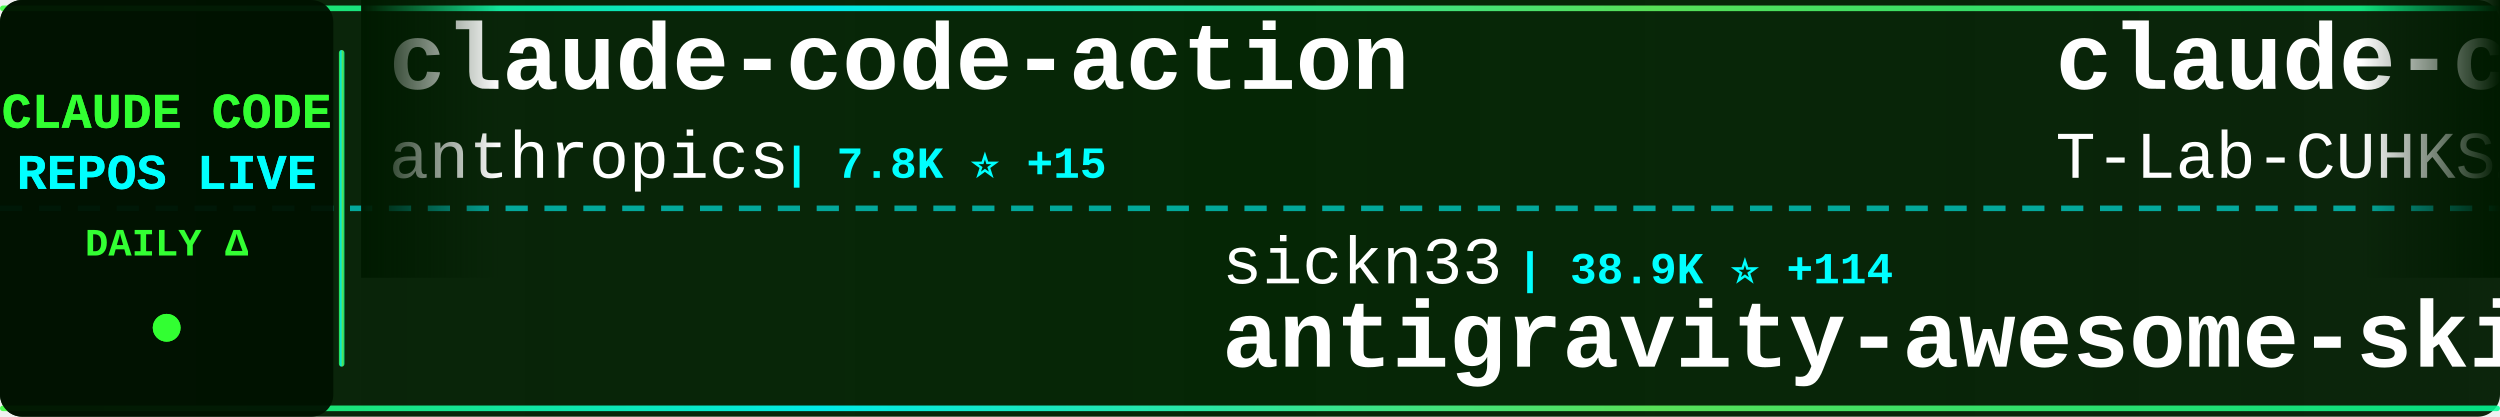
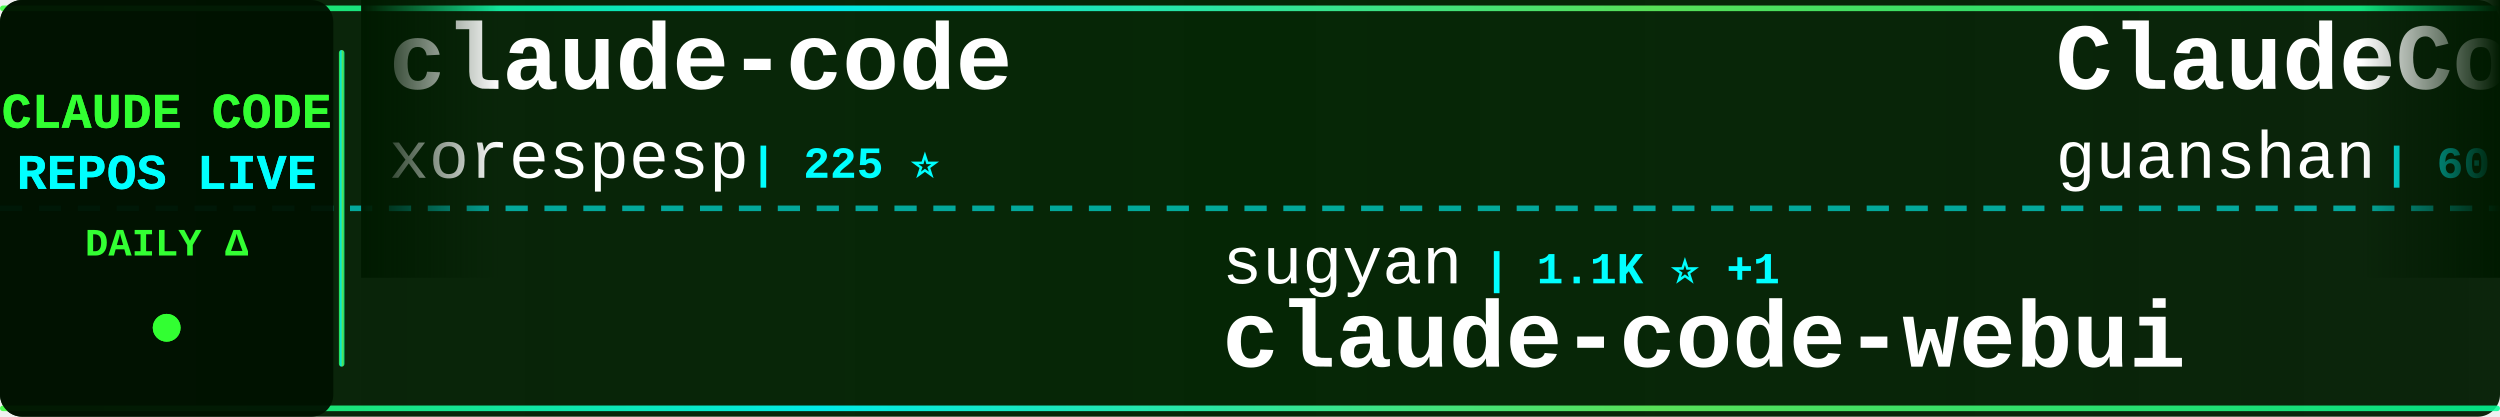
<svg xmlns="http://www.w3.org/2000/svg" width="900" height="150">
  <defs>
    <linearGradient id="tickerBg" x1="0%" y1="0%" x2="100%" y2="0%">
      <stop offset="0%" style="stop-color:#001a00;stop-opacity:0.95" />
      <stop offset="50%" style="stop-color:#002200;stop-opacity:0.98" />
      <stop offset="100%" style="stop-color:#001a00;stop-opacity:0.95" />
    </linearGradient>
    <linearGradient id="borderGrad" x1="0%" y1="0%" x2="100%" y2="0%">
      <stop offset="0%" style="stop-color:#33ff33;stop-opacity:0.85">
        <animate attributeName="stop-opacity" values="0.85;1;0.85" dur="2s" repeatCount="indefinite" />
      </stop>
      <stop offset="33%" style="stop-color:#00ffff;stop-opacity:0.9">
        <animate attributeName="stop-opacity" values="0.9;1;0.9" dur="2.2s" repeatCount="indefinite" />
      </stop>
      <stop offset="66%" style="stop-color:#66ff66;stop-opacity:0.85">
        <animate attributeName="stop-opacity" values="0.85;1;0.85" dur="1.8s" repeatCount="indefinite" />
      </stop>
      <stop offset="100%" style="stop-color:#00ff99;stop-opacity:0.85">
        <animate attributeName="stop-opacity" values="0.85;1;0.85" dur="2s" repeatCount="indefinite" />
      </stop>
    </linearGradient>
    <filter id="textGlow">
      <feGaussianBlur stdDeviation="0.1" result="coloredBlur" />
      <feMerge>
        <feMergeNode in="coloredBlur" />
        <feMergeNode in="SourceGraphic" />
      </feMerge>
    </filter>
    <filter id="metricGlow">
      <feGaussianBlur stdDeviation="0.2" result="coloredBlur" />
      <feMerge>
        <feMergeNode in="coloredBlur" />
        <feMergeNode in="SourceGraphic" />
      </feMerge>
    </filter>
    <linearGradient id="leftFade" x1="0%" y1="0%" x2="100%" y2="0%">
      <stop offset="0%" style="stop-color:#001a00;stop-opacity:1" />
      <stop offset="100%" style="stop-color:#001a00;stop-opacity:0" />
    </linearGradient>
    <linearGradient id="rightFade" x1="0%" y1="0%" x2="100%" y2="0%">
      <stop offset="0%" style="stop-color:#001a00;stop-opacity:0" />
      <stop offset="100%" style="stop-color:#001a00;stop-opacity:1" />
    </linearGradient>
  </defs>
  <rect width="900" height="150" fill="url(#tickerBg)" rx="8" />
  <rect x="0" y="2" width="900" height="2" fill="url(#borderGrad)" rx="1" />
  <rect x="0" y="146" width="900" height="2" fill="url(#borderGrad)" rx="1" />
  <line x1="0" y1="75" x2="900" y2="75" stroke="#00ffff" stroke-width="2" stroke-dasharray="8 6" opacity="0.6" />
  <rect x="0" y="0" width="120" height="150" fill="#001100" opacity="0.95" rx="8" />
  <text x="60" y="46" font-family="'Courier New', monospace" font-size="18" font-weight="bold" fill="#33ff33" text-anchor="middle" filter="url(#textGlow)">
    CLAUDE CODE
  </text>
  <text x="60" y="68" font-family="'Courier New', monospace" font-size="18" font-weight="bold" fill="#00ffff" text-anchor="middle" filter="url(#textGlow)">
    REPOS LIVE
  </text>
  <text x="60" y="92" font-family="'Courier New', monospace" font-size="14" font-weight="bold" fill="#33ff33" text-anchor="middle">
    DAILY Δ
  </text>
  <circle cx="60" cy="118" r="5" fill="#33ff33" filter="url(#metricGlow)">
    <animate attributeName="r" values="4;6;4" dur="1.5s" repeatCount="indefinite" />
    <animate attributeName="opacity" values="0.6;1;0.6" dur="1.5s" repeatCount="indefinite" />
  </circle>
  <rect x="122" y="18" width="2" height="114" fill="url(#borderGrad)" rx="1" />
  <clipPath id="tickerClip">
    <rect x="130" y="0" width="770" height="150" />
  </clipPath>
  <g clip-path="url(#tickerClip)">
    <g id="tickerItems">
      <animateTransform attributeName="transform" attributeType="XML" type="translate" from="0 0" to="-3000 0" dur="54s" repeatCount="indefinite" />
      <g transform="translate(0, 0)">
-         <text x="140" y="32" font-family="'Courier New', monospace" font-size="34" font-weight="bold" fill="#ffffff">claude-code-action</text>
-         <text x="140" y="64" font-family="'Courier New', monospace" font-size="24" font-weight="normal" fill="#ffffff" opacity="1.0">anthropics</text>
-         <text x="282" y="64" font-family="'Courier New', monospace" font-size="16" font-weight="bold" fill="#00ffff"> | 7.8K ⭐ +15</text>
+         <text x="140" y="32" font-family="'Courier New', monospace" font-size="34" font-weight="bold" fill="#ffffff">claude-code</text>
+         <text x="140" y="64" font-family="'Courier New', monospace" font-size="24" font-weight="normal" fill="#ffffff" opacity="1.0">xorespesp</text>
+         <text x="270" y="64" font-family="'Courier New', monospace" font-size="16" font-weight="bold" fill="#00ffff"> | 225 ⭐</text>
      </g>
      <g transform="translate(300, 0)">
-         <text x="140" y="102" font-family="'Courier New', monospace" font-size="24" font-weight="normal" fill="#ffffff" opacity="1.0">sickn33</text>
-         <text x="246" y="102" font-family="'Courier New', monospace" font-size="16" font-weight="bold" fill="#00ffff"> | 38.9K ⭐ +114</text>
-         <text x="140" y="132" font-family="'Courier New', monospace" font-size="34" font-weight="bold" fill="#ffffff">antigravity-awesome-skil...</text>
+         <text x="140" y="102" font-family="'Courier New', monospace" font-size="24" font-weight="normal" fill="#ffffff" opacity="1.0">sugyan</text>
+         <text x="234" y="102" font-family="'Courier New', monospace" font-size="16" font-weight="bold" fill="#00ffff"> | 1.1K ⭐ +1</text>
+         <text x="140" y="132" font-family="'Courier New', monospace" font-size="34" font-weight="bold" fill="#ffffff">claude-code-webui</text>
      </g>
      <g transform="translate(600, 0)">
-         <text x="140" y="32" font-family="'Courier New', monospace" font-size="34" font-weight="bold" fill="#ffffff">claude-code</text>
-         <text x="140" y="64" font-family="'Courier New', monospace" font-size="24" font-weight="normal" fill="#ffffff" opacity="1.0">T-Lab-CUHKSZ</text>
-         <text x="306" y="64" font-family="'Courier New', monospace" font-size="16" font-weight="bold" fill="#00ffff"> | 314 ⭐</text>
+         <text x="140" y="32" font-family="'Courier New', monospace" font-size="34" font-weight="bold" fill="#ffffff">ClaudeCode</text>
+         <text x="140" y="64" font-family="'Courier New', monospace" font-size="24" font-weight="normal" fill="#ffffff" opacity="1.0">guanshan</text>
+         <text x="258" y="64" font-family="'Courier New', monospace" font-size="16" font-weight="bold" fill="#00ffff"> | 60 ⭐ +1</text>
      </g>
      <g transform="translate(900, 0)">
-         <text x="140" y="102" font-family="'Courier New', monospace" font-size="24" font-weight="normal" fill="#ffffff" opacity="1.0">Windy3f3f3f3f</text>
-         <text x="318" y="102" font-family="'Courier New', monospace" font-size="16" font-weight="bold" fill="#00ffff"> | 2.5K ⭐ +9</text>
-         <text x="140" y="132" font-family="'Courier New', monospace" font-size="34" font-weight="bold" fill="#ffffff">how-claude-code-works</text>
+         <text x="140" y="102" font-family="'Courier New', monospace" font-size="24" font-weight="normal" fill="#ffffff" opacity="1.0">ding113</text>
+         <text x="246" y="102" font-family="'Courier New', monospace" font-size="16" font-weight="bold" fill="#00ffff"> | 2.9K ⭐ +6</text>
+         <text x="140" y="132" font-family="'Courier New', monospace" font-size="34" font-weight="bold" fill="#ffffff">claude-code-hub</text>
      </g>
      <g transform="translate(1200, 0)">
-         <text x="140" y="32" font-family="'Courier New', monospace" font-size="34" font-weight="bold" fill="#ffffff">claude-code-source-build</text>
-         <text x="140" y="64" font-family="'Courier New', monospace" font-size="24" font-weight="normal" fill="#ffffff" opacity="1.0">andrew-kramer-inno</text>
-         <text x="378" y="64" font-family="'Courier New', monospace" font-size="16" font-weight="bold" fill="#00ffff"> | 590 ⭐</text>
+         <text x="140" y="32" font-family="'Courier New', monospace" font-size="34" font-weight="bold" fill="#ffffff">claude-code</text>
+         <text x="140" y="64" font-family="'Courier New', monospace" font-size="24" font-weight="normal" fill="#ffffff" opacity="1.0">codeaashu</text>
+         <text x="270" y="64" font-family="'Courier New', monospace" font-size="16" font-weight="bold" fill="#00ffff"> | 2.7K ⭐ +8</text>
      </g>
      <g transform="translate(1500, 0)">
-         <text x="140" y="102" font-family="'Courier New', monospace" font-size="24" font-weight="normal" fill="#ffffff" opacity="1.0">ykdojo</text>
-         <text x="234" y="102" font-family="'Courier New', monospace" font-size="16" font-weight="bold" fill="#00ffff"> | 8.5K ⭐ +17</text>
-         <text x="140" y="132" font-family="'Courier New', monospace" font-size="34" font-weight="bold" fill="#ffffff">claude-code-tips</text>
+         <text x="140" y="102" font-family="'Courier New', monospace" font-size="24" font-weight="normal" fill="#ffffff" opacity="1.0">Pimzino</text>
+         <text x="246" y="102" font-family="'Courier New', monospace" font-size="16" font-weight="bold" fill="#00ffff"> | 3.7K ⭐ +1</text>
+         <text x="140" y="132" font-family="'Courier New', monospace" font-size="34" font-weight="bold" fill="#ffffff">claude-code-spec-workflo...</text>
      </g>
      <g transform="translate(1800, 0)">
-         <text x="140" y="32" font-family="'Courier New', monospace" font-size="34" font-weight="bold" fill="#ffffff">claude-code-router</text>
-         <text x="140" y="64" font-family="'Courier New', monospace" font-size="24" font-weight="normal" fill="#ffffff" opacity="1.0">musistudio</text>
-         <text x="282" y="64" font-family="'Courier New', monospace" font-size="16" font-weight="bold" fill="#00ffff"> | 34.4K ⭐ +31</text>
+         <text x="140" y="32" font-family="'Courier New', monospace" font-size="34" font-weight="bold" fill="#ffffff">claude-code-from-source</text>
+         <text x="140" y="64" font-family="'Courier New', monospace" font-size="24" font-weight="normal" fill="#ffffff" opacity="1.0">alejandrobalderas</text>
+         <text x="366" y="64" font-family="'Courier New', monospace" font-size="16" font-weight="bold" fill="#00ffff"> | 2.1K ⭐ +11</text>
      </g>
      <g transform="translate(2100, 0)">
-         <text x="140" y="102" font-family="'Courier New', monospace" font-size="24" font-weight="normal" fill="#ffffff" opacity="1.0">luyao618</text>
-         <text x="258" y="102" font-family="'Courier New', monospace" font-size="16" font-weight="bold" fill="#00ffff"> | 1.4K ⭐ +13</text>
-         <text x="140" y="132" font-family="'Courier New', monospace" font-size="34" font-weight="bold" fill="#ffffff">Claude-Code-Source-Study</text>
+         <text x="140" y="102" font-family="'Courier New', monospace" font-size="24" font-weight="normal" fill="#ffffff" opacity="1.0">JrCx7scC</text>
+         <text x="258" y="102" font-family="'Courier New', monospace" font-size="16" font-weight="bold" fill="#00ffff"> | 368 ⭐</text>
+         <text x="140" y="132" font-family="'Courier New', monospace" font-size="34" font-weight="bold" fill="#ffffff">claude-code-source</text>
      </g>
      <g transform="translate(2400, 0)">
-         <text x="140" y="32" font-family="'Courier New', monospace" font-size="34" font-weight="bold" fill="#ffffff">claude-code-book</text>
-         <text x="140" y="64" font-family="'Courier New', monospace" font-size="24" font-weight="normal" fill="#ffffff" opacity="1.0">lintsinghua</text>
-         <text x="294" y="64" font-family="'Courier New', monospace" font-size="16" font-weight="bold" fill="#00ffff"> | 3.4K ⭐ +20</text>
+         <text x="140" y="32" font-family="'Courier New', monospace" font-size="34" font-weight="bold" fill="#ffffff">Claude-code</text>
+         <text x="140" y="64" font-family="'Courier New', monospace" font-size="24" font-weight="normal" fill="#ffffff" opacity="1.0">fazxes</text>
+         <text x="234" y="64" font-family="'Courier New', monospace" font-size="16" font-weight="bold" fill="#00ffff"> | 216 ⭐</text>
      </g>
      <g transform="translate(2700, 0)">
-         <text x="140" y="102" font-family="'Courier New', monospace" font-size="24" font-weight="normal" fill="#ffffff" opacity="1.0">codeaashu</text>
-         <text x="270" y="102" font-family="'Courier New', monospace" font-size="16" font-weight="bold" fill="#00ffff"> | 2.7K ⭐ +9</text>
-         <text x="140" y="132" font-family="'Courier New', monospace" font-size="34" font-weight="bold" fill="#ffffff">claude-code</text>
+         <text x="140" y="102" font-family="'Courier New', monospace" font-size="24" font-weight="normal" fill="#ffffff" opacity="1.0">anthropics</text>
+         <text x="282" y="102" font-family="'Courier New', monospace" font-size="16" font-weight="bold" fill="#00ffff"> | 848 ⭐ +1</text>
+         <text x="140" y="132" font-family="'Courier New', monospace" font-size="34" font-weight="bold" fill="#ffffff">claude-code-base-action</text>
      </g>
      <g transform="translate(3000, 0)">
-         <text x="140" y="32" font-family="'Courier New', monospace" font-size="34" font-weight="bold" fill="#ffffff">claude-code-action</text>
-         <text x="140" y="64" font-family="'Courier New', monospace" font-size="24" font-weight="normal" fill="#ffffff" opacity="1.0">anthropics</text>
-         <text x="282" y="64" font-family="'Courier New', monospace" font-size="16" font-weight="bold" fill="#00ffff"> | 7.8K ⭐ +15</text>
+         <text x="140" y="32" font-family="'Courier New', monospace" font-size="34" font-weight="bold" fill="#ffffff">claude-code</text>
+         <text x="140" y="64" font-family="'Courier New', monospace" font-size="24" font-weight="normal" fill="#ffffff" opacity="1.0">xorespesp</text>
+         <text x="270" y="64" font-family="'Courier New', monospace" font-size="16" font-weight="bold" fill="#00ffff"> | 225 ⭐</text>
      </g>
      <g transform="translate(3300, 0)">
-         <text x="140" y="102" font-family="'Courier New', monospace" font-size="24" font-weight="normal" fill="#ffffff" opacity="1.0">sickn33</text>
-         <text x="246" y="102" font-family="'Courier New', monospace" font-size="16" font-weight="bold" fill="#00ffff"> | 38.9K ⭐ +114</text>
-         <text x="140" y="132" font-family="'Courier New', monospace" font-size="34" font-weight="bold" fill="#ffffff">antigravity-awesome-skil...</text>
+         <text x="140" y="102" font-family="'Courier New', monospace" font-size="24" font-weight="normal" fill="#ffffff" opacity="1.0">sugyan</text>
+         <text x="234" y="102" font-family="'Courier New', monospace" font-size="16" font-weight="bold" fill="#00ffff"> | 1.1K ⭐ +1</text>
+         <text x="140" y="132" font-family="'Courier New', monospace" font-size="34" font-weight="bold" fill="#ffffff">claude-code-webui</text>
      </g>
      <g transform="translate(3600, 0)">
-         <text x="140" y="32" font-family="'Courier New', monospace" font-size="34" font-weight="bold" fill="#ffffff">claude-code</text>
-         <text x="140" y="64" font-family="'Courier New', monospace" font-size="24" font-weight="normal" fill="#ffffff" opacity="1.0">T-Lab-CUHKSZ</text>
-         <text x="306" y="64" font-family="'Courier New', monospace" font-size="16" font-weight="bold" fill="#00ffff"> | 314 ⭐</text>
+         <text x="140" y="32" font-family="'Courier New', monospace" font-size="34" font-weight="bold" fill="#ffffff">ClaudeCode</text>
+         <text x="140" y="64" font-family="'Courier New', monospace" font-size="24" font-weight="normal" fill="#ffffff" opacity="1.0">guanshan</text>
+         <text x="258" y="64" font-family="'Courier New', monospace" font-size="16" font-weight="bold" fill="#00ffff"> | 60 ⭐ +1</text>
      </g>
      <g transform="translate(3900, 0)">
-         <text x="140" y="102" font-family="'Courier New', monospace" font-size="24" font-weight="normal" fill="#ffffff" opacity="1.0">Windy3f3f3f3f</text>
-         <text x="318" y="102" font-family="'Courier New', monospace" font-size="16" font-weight="bold" fill="#00ffff"> | 2.5K ⭐ +9</text>
-         <text x="140" y="132" font-family="'Courier New', monospace" font-size="34" font-weight="bold" fill="#ffffff">how-claude-code-works</text>
+         <text x="140" y="102" font-family="'Courier New', monospace" font-size="24" font-weight="normal" fill="#ffffff" opacity="1.0">ding113</text>
+         <text x="246" y="102" font-family="'Courier New', monospace" font-size="16" font-weight="bold" fill="#00ffff"> | 2.9K ⭐ +6</text>
+         <text x="140" y="132" font-family="'Courier New', monospace" font-size="34" font-weight="bold" fill="#ffffff">claude-code-hub</text>
      </g>
    </g>
  </g>
  <rect x="130" y="0" width="50" height="100" fill="url(#leftFade)" />
  <rect x="850" y="0" width="50" height="100" fill="url(#rightFade)" />
</svg>
